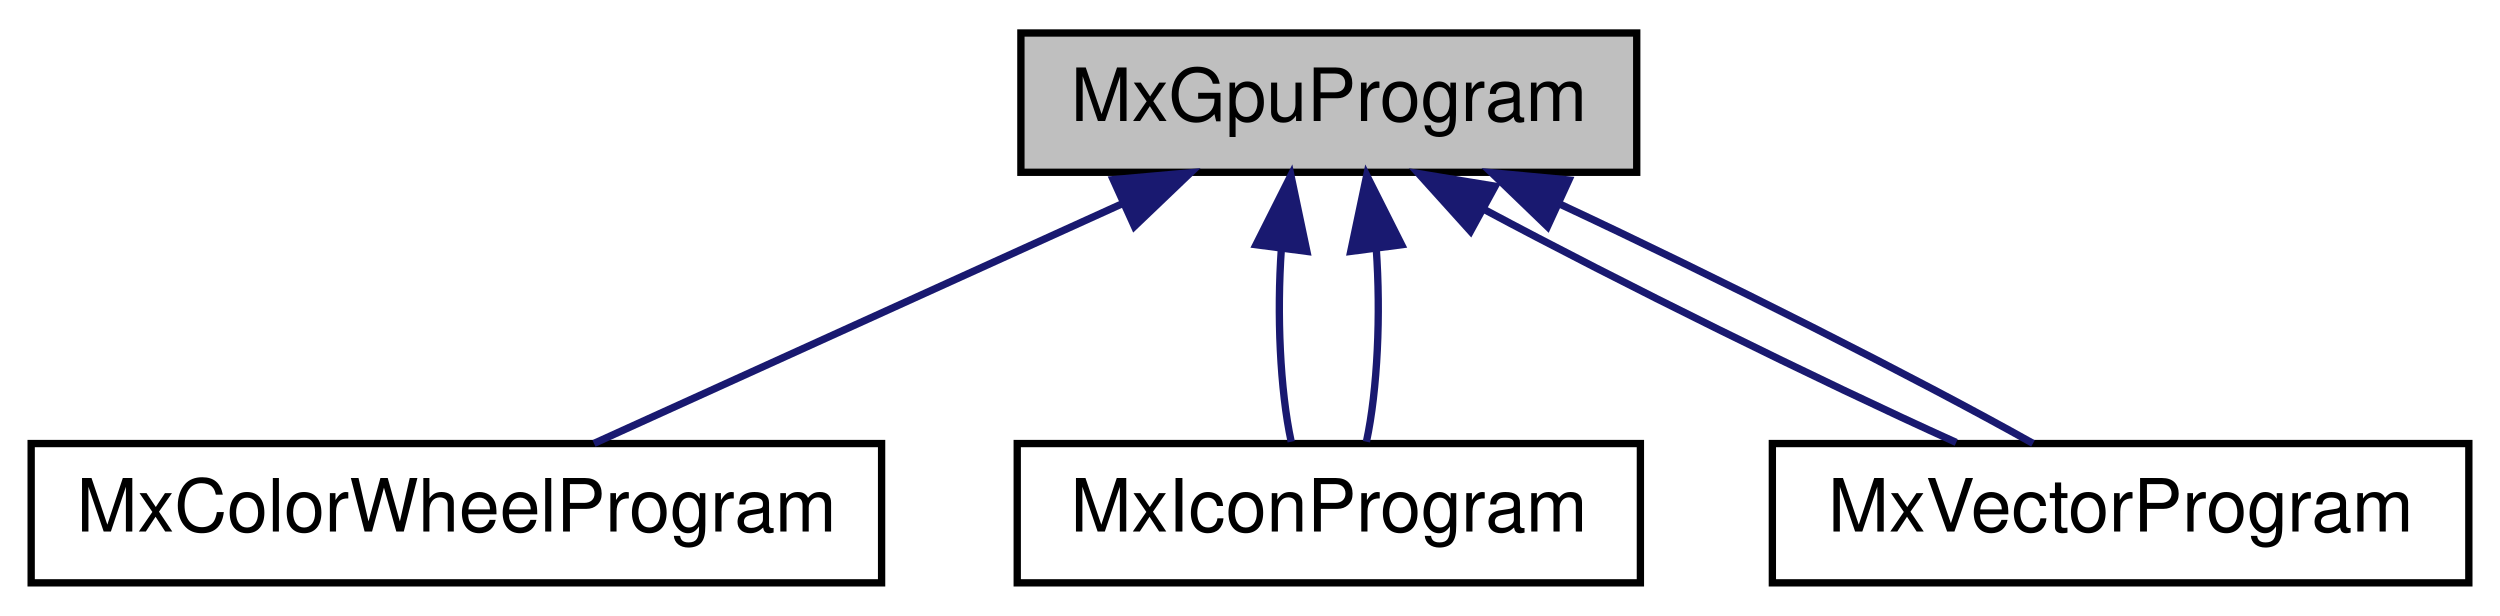
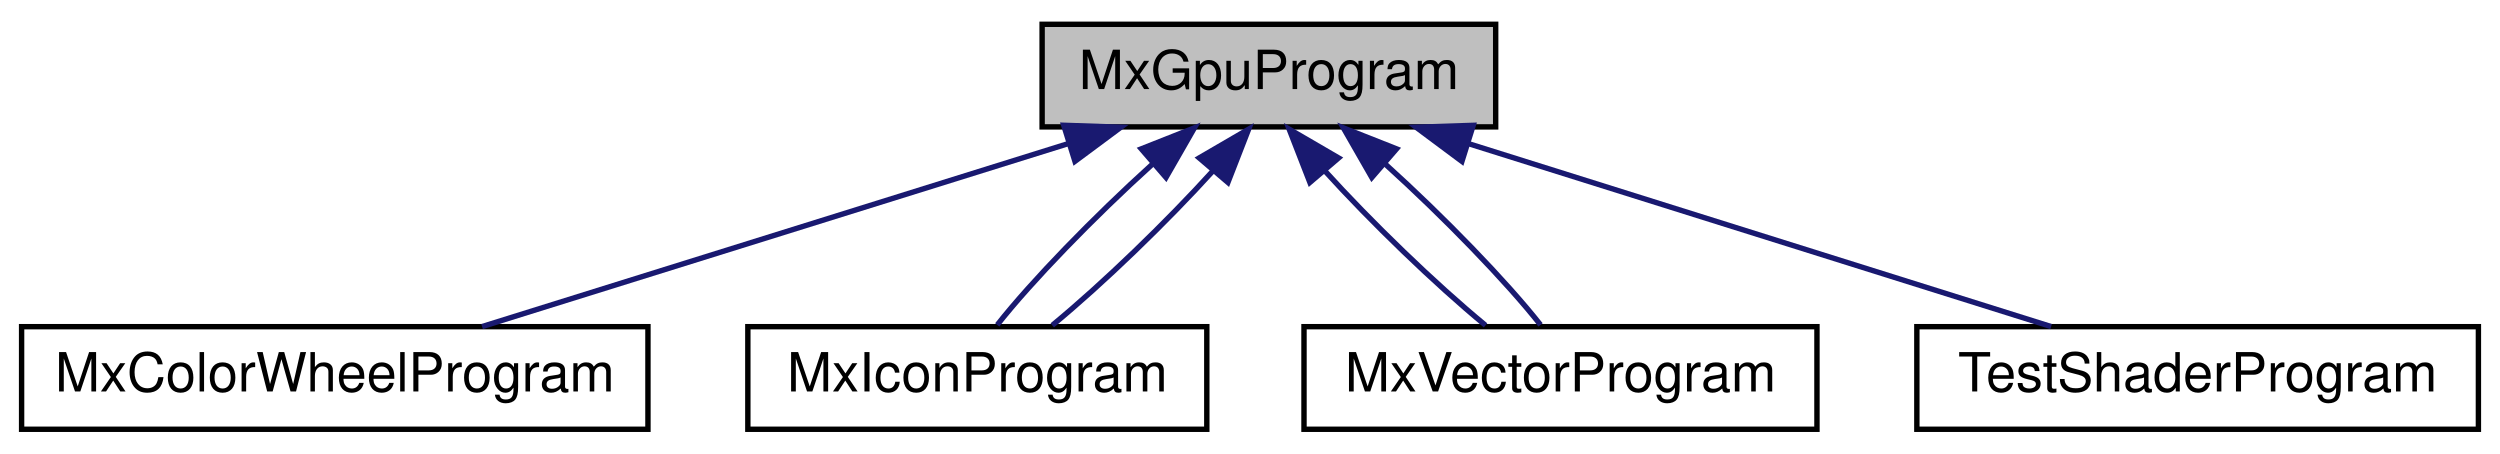
- <svg xmlns="http://www.w3.org/2000/svg" xmlns:xlink="http://www.w3.org/1999/xlink" width="341pt" height="84pt" viewBox="0.00 0.00 340.50 84.00">
+ <svg xmlns="http://www.w3.org/2000/svg" xmlns:xlink="http://www.w3.org/1999/xlink" width="463pt" height="84pt" viewBox="0.00 0.00 463.00 84.00">
  <g id="graph0" class="graph" transform="scale(1 1) rotate(0) translate(4 80)">
    <g id="node1" class="node">
      <g id="a_node1">
        <a xlink:title=" ">
-           <polygon fill="#bfbfbf" stroke="black" points="135,-56.5 135,-75.5 219,-75.5 219,-56.5 135,-56.5" />
-           <text text-anchor="middle" x="177" y="-63.5" font-family="Helvetica,sans-Serif" font-size="10.00">MxGpuProgram</text>
+           <polygon fill="#bfbfbf" stroke="black" points="189,-56.5 189,-75.5 273,-75.5 273,-56.5 189,-56.5" />
+           <text text-anchor="middle" x="231" y="-63.5" font-family="Helvetica,sans-Serif" font-size="10.00">MxGpuProgram</text>
        </a>
      </g>
    </g>
    <g id="node2" class="node">
      <g id="a_node2">
        <a xlink:href="class_mx_color_wheel_program.html" target="_top" xlink:title=" ">
          <polygon fill="none" stroke="black" points="0,-0.5 0,-19.5 116,-19.5 116,-0.5 0,-0.5" />
          <text text-anchor="middle" x="58" y="-7.5" font-family="Helvetica,sans-Serif" font-size="10.00">MxColorWheelProgram</text>
        </a>
      </g>
    </g>
    <g id="edge1" class="edge">
-       <path fill="none" stroke="midnightblue" d="M148.86,-52.23C126.6,-42.13 96.14,-28.31 76.77,-19.52" />
-       <polygon fill="midnightblue" stroke="midnightblue" points="147.59,-55.5 158.14,-56.44 150.48,-49.12 147.59,-55.5" />
+       <path fill="none" stroke="midnightblue" d="M193.95,-53.44C161.34,-43.26 114.59,-28.66 85.28,-19.52" />
+       <polygon fill="midnightblue" stroke="midnightblue" points="193,-56.8 203.59,-56.44 195.08,-50.12 193,-56.8" />
    </g>
    <g id="node3" class="node">
      <g id="a_node3">
        <a xlink:href="class_mx_icon_program.html" target="_top" xlink:title=" ">
          <polygon fill="none" stroke="black" points="134.5,-0.5 134.5,-19.5 219.5,-19.5 219.5,-0.5 134.5,-0.5" />
          <text text-anchor="middle" x="177" y="-7.5" font-family="Helvetica,sans-Serif" font-size="10.00">MxIconProgram</text>
        </a>
      </g>
    </g>
    <g id="edge2" class="edge">
-       <path fill="none" stroke="midnightblue" d="M170.53,-46.1C169.9,-37.14 170.34,-26.86 171.87,-19.75" />
-       <polygon fill="midnightblue" stroke="midnightblue" points="167.07,-46.62 171.83,-56.08 174.01,-45.71 167.07,-46.62" />
+       <path fill="none" stroke="midnightblue" d="M209.37,-49.54C198.71,-39.91 187.01,-27.87 180.69,-19.83" />
+       <polygon fill="midnightblue" stroke="midnightblue" points="207.36,-52.43 217.21,-56.32 211.94,-47.13 207.36,-52.43" />
    </g>
    <g id="edge3" class="edge">
-       <path fill="none" stroke="midnightblue" d="M183.47,-46.1C184.1,-37.14 183.66,-26.86 182.13,-19.75" />
-       <polygon fill="midnightblue" stroke="midnightblue" points="179.99,-45.71 182.17,-56.08 186.93,-46.62 179.99,-45.71" />
+       <path fill="none" stroke="midnightblue" d="M220.71,-48.43C212.14,-38.97 200.27,-27.48 190.88,-19.75" />
+       <polygon fill="midnightblue" stroke="midnightblue" points="218.09,-50.75 227.25,-56.08 223.41,-46.21 218.09,-50.75" />
    </g>
    <g id="node4" class="node">
      <g id="a_node4">
        <a xlink:href="class_mx_vector_program.html" target="_top" xlink:title=" ">
          <polygon fill="none" stroke="black" points="237.5,-0.5 237.5,-19.5 332.5,-19.5 332.5,-0.5 237.5,-0.5" />
          <text text-anchor="middle" x="285" y="-7.5" font-family="Helvetica,sans-Serif" font-size="10.00">MxVectorProgram</text>
        </a>
      </g>
    </g>
    <g id="edge4" class="edge">
-       <path fill="none" stroke="midnightblue" d="M198.15,-51.45C216.78,-41.48 243.57,-28.23 262.58,-19.65" />
-       <polygon fill="midnightblue" stroke="midnightblue" points="196.33,-48.46 189.24,-56.32 199.69,-54.6 196.33,-48.46" />
+       <path fill="none" stroke="midnightblue" d="M241.29,-48.43C249.86,-38.97 261.73,-27.48 271.12,-19.75" />
+       <polygon fill="midnightblue" stroke="midnightblue" points="238.59,-46.21 234.75,-56.08 243.91,-50.75 238.59,-46.21" />
    </g>
    <g id="edge5" class="edge">
-       <path fill="none" stroke="midnightblue" d="M208.37,-52.23C230.01,-42.13 257.4,-28.31 273.05,-19.52" />
-       <polygon fill="midnightblue" stroke="midnightblue" points="206.83,-49.09 199.2,-56.44 209.75,-55.45 206.83,-49.09" />
+       <path fill="none" stroke="midnightblue" d="M252.63,-49.54C263.29,-39.91 274.99,-27.87 281.31,-19.83" />
+       <polygon fill="midnightblue" stroke="midnightblue" points="250.06,-47.13 244.79,-56.32 254.64,-52.43 250.06,-47.13" />
+     </g>
+     <g id="node5" class="node">
+       <g id="a_node5">
+         <a xlink:href="class_test_shader_program.html" target="_top" xlink:title=" ">
+           <polygon fill="none" stroke="black" points="351,-0.5 351,-19.5 455,-19.5 455,-0.5 351,-0.5" />
+           <text text-anchor="middle" x="403" y="-7.5" font-family="Helvetica,sans-Serif" font-size="10.00">TestShaderProgram</text>
+         </a>
+       </g>
+     </g>
+     <g id="edge6" class="edge">
+       <path fill="none" stroke="midnightblue" d="M267.83,-53.44C300.26,-43.26 346.74,-28.66 375.87,-19.52" />
+       <polygon fill="midnightblue" stroke="midnightblue" points="266.75,-50.11 258.25,-56.44 268.84,-56.79 266.75,-50.11" />
    </g>
  </g>
</svg>
